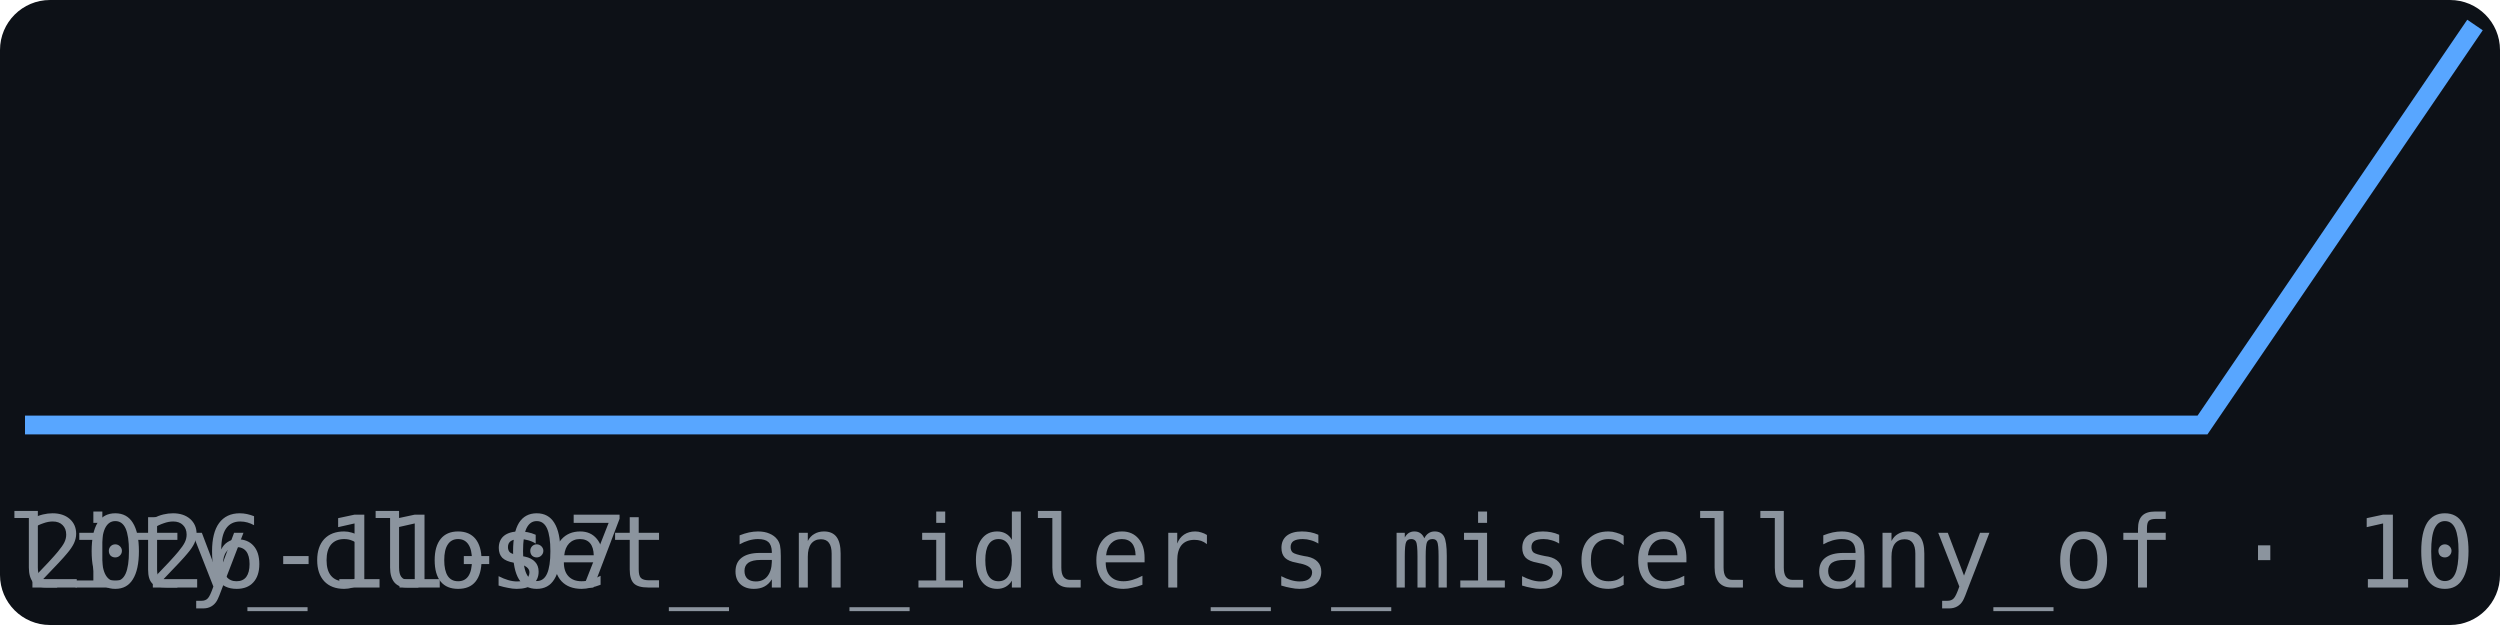
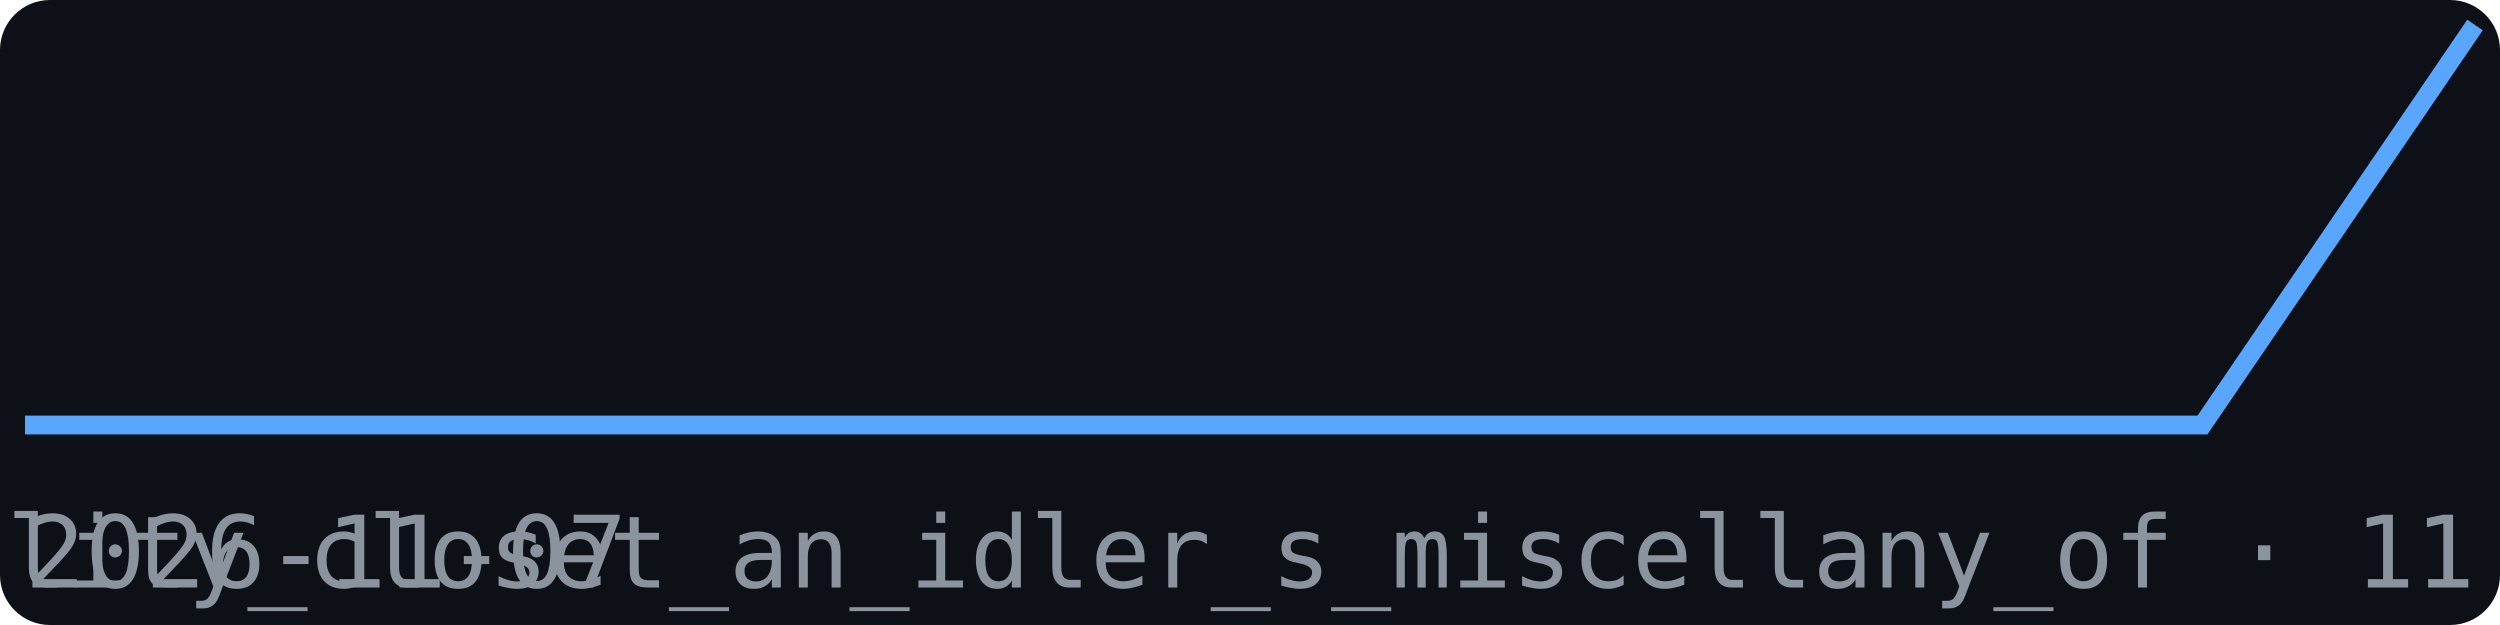
<svg xmlns="http://www.w3.org/2000/svg" width="200" height="50" viewBox="0 0 200 50" font-family="monospace">
  <rect width="200" height="50" fill="#0d1117" rx="4" />
  <polyline points="2.0,34.0 23.8,34.0 45.6,34.0 67.3,34.0 89.1,34.0 110.9,34.0 132.7,34.0 154.4,34.0 176.2,34.0 198.0,2.0" fill="none" stroke="#58a6ff" stroke-width="1.5" />
  <text x="2" y="47" font-size="8" fill="#8b949e">2026-11-07</text>
-   <text x="198" y="47" font-size="8" fill="#8b949e" text-anchor="end">br_futility_closet_an_idler_s_miscellany_of · 10</text>
+   <text x="198" y="47" font-size="8" fill="#8b949e" text-anchor="end">br_futility_closet_an_idler_s_miscellany_of · 11</text>
</svg>
